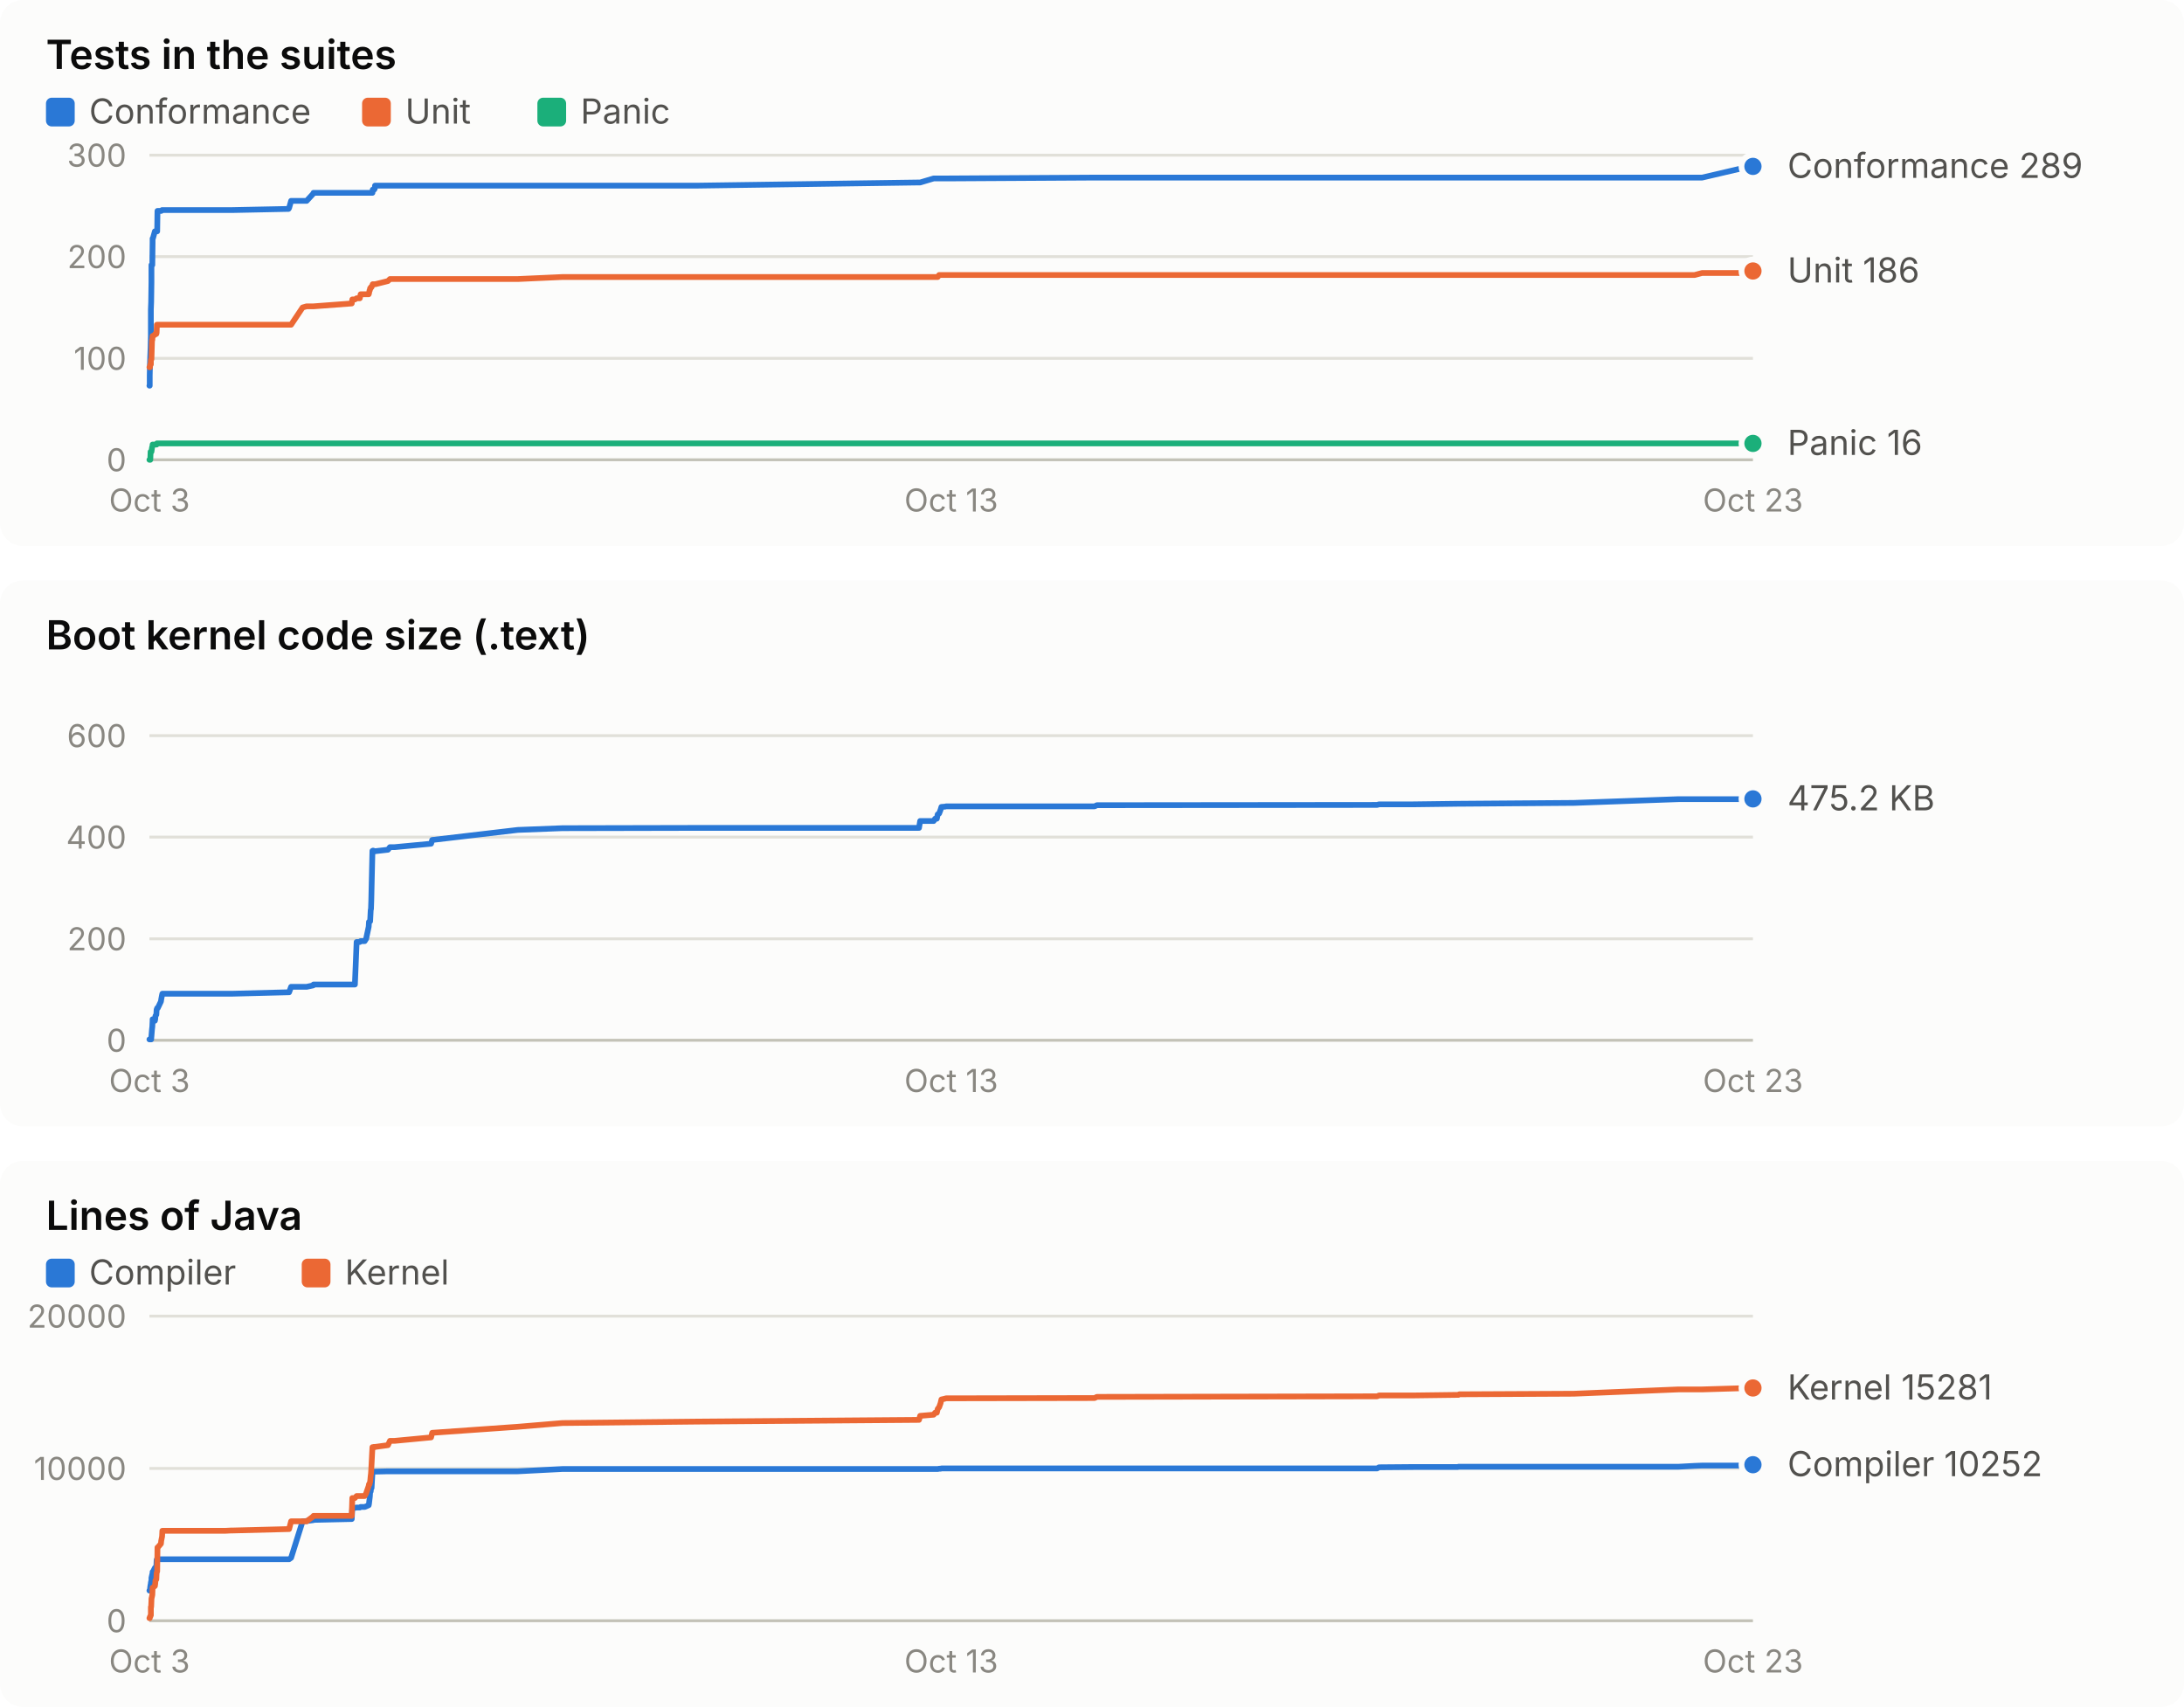
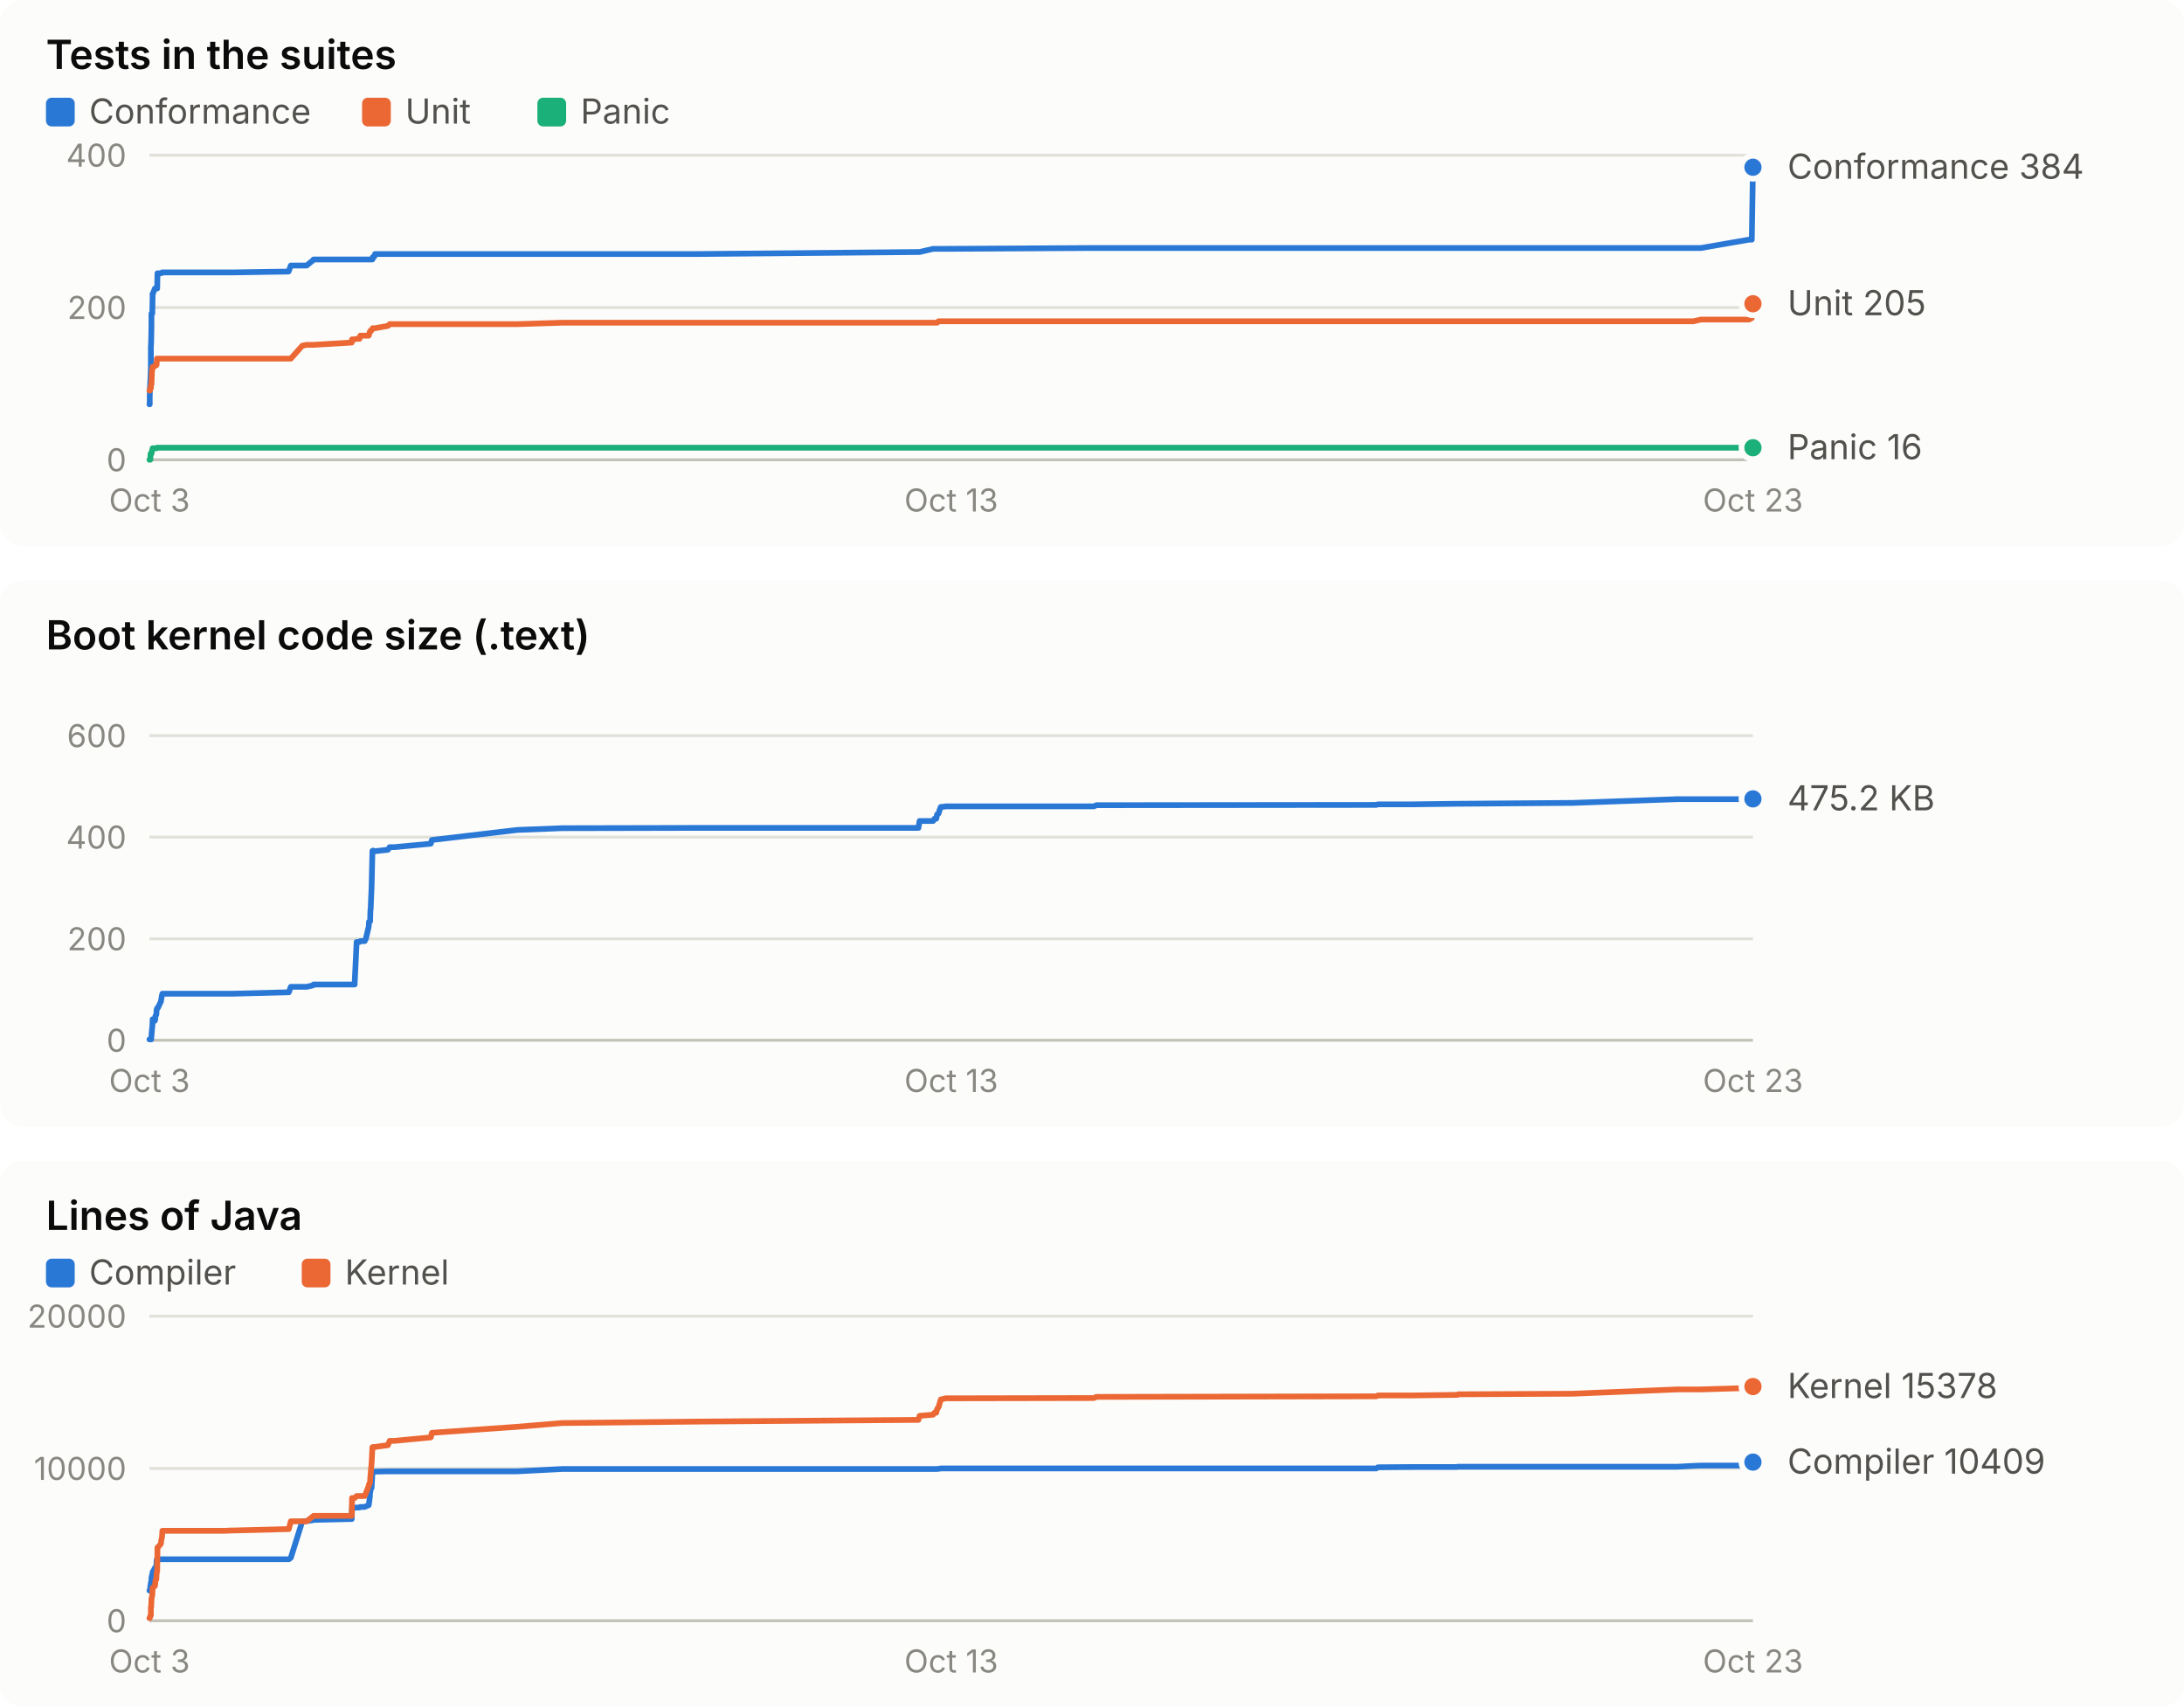
<svg xmlns="http://www.w3.org/2000/svg" width="760" height="594" viewBox="0 0 760 594" role="img" font-family="system-ui, -apple-system, 'Segoe UI', sans-serif">
  <rect x="0" y="0" width="760" height="190" rx="8" fill="#fcfcfb" />
  <text x="16.0" y="24.0" fill="#0b0b0b" font-size="14" font-weight="600" text-anchor="start" style="font-variant-numeric: tabular-nums">Tests in the suites</text>
  <rect x="16" y="34" width="10" height="10" rx="2" fill="#2a78d6" />
  <text x="31.0" y="43.0" fill="#52514e" font-size="12" font-weight="400" text-anchor="start" style="font-variant-numeric: tabular-nums">Conformance</text>
  <rect x="126" y="34" width="10" height="10" rx="2" fill="#eb6834" />
  <text x="141.0" y="43.0" fill="#52514e" font-size="12" font-weight="400" text-anchor="start" style="font-variant-numeric: tabular-nums">Unit</text>
  <rect x="187" y="34" width="10" height="10" rx="2" fill="#1baf7a" />
  <text x="202.0" y="43.0" fill="#52514e" font-size="12" font-weight="400" text-anchor="start" style="font-variant-numeric: tabular-nums">Panic</text>
  <line x1="52.0" x2="610.0" y1="160.0" y2="160.0" stroke="#c3c2b7" stroke-width="1" />
  <text x="44.0" y="164.0" fill="#898781" font-size="11" font-weight="400" text-anchor="end" style="font-variant-numeric: tabular-nums">0</text>
-   <line x1="52.0" x2="610.0" y1="124.7" y2="124.7" stroke="#e1e0d9" stroke-width="1" />
-   <text x="44.0" y="128.7" fill="#898781" font-size="11" font-weight="400" text-anchor="end" style="font-variant-numeric: tabular-nums">100</text>
-   <line x1="52.0" x2="610.0" y1="89.3" y2="89.3" stroke="#e1e0d9" stroke-width="1" />
-   <text x="44.0" y="93.3" fill="#898781" font-size="11" font-weight="400" text-anchor="end" style="font-variant-numeric: tabular-nums">200</text>
+   <line x1="52.0" x2="610.0" y1="107.0" y2="107.0" stroke="#e1e0d9" stroke-width="1" />
+   <text x="44.0" y="111.0" fill="#898781" font-size="11" font-weight="400" text-anchor="end" style="font-variant-numeric: tabular-nums">200</text>
  <line x1="52.0" x2="610.0" y1="54.0" y2="54.0" stroke="#e1e0d9" stroke-width="1" />
-   <text x="44.0" y="58.0" fill="#898781" font-size="11" font-weight="400" text-anchor="end" style="font-variant-numeric: tabular-nums">300</text>
+   <text x="44.0" y="58.0" fill="#898781" font-size="11" font-weight="400" text-anchor="end" style="font-variant-numeric: tabular-nums">400</text>
  <text x="52.0" y="178.0" fill="#898781" font-size="11" font-weight="400" text-anchor="middle" style="font-variant-numeric: tabular-nums">Oct 3</text>
  <text x="331.0" y="178.0" fill="#898781" font-size="11" font-weight="400" text-anchor="middle" style="font-variant-numeric: tabular-nums">Oct 13</text>
  <text x="610.0" y="178.0" fill="#898781" font-size="11" font-weight="400" text-anchor="middle" style="font-variant-numeric: tabular-nums">Oct 23</text>
-   <polyline points="52.0,134.2 52.1,134.2 52.1,130.7 52.2,126.4 52.3,123.6 52.4,121.1 52.5,116.9 52.5,107.7 52.6,105.2 52.7,98.2 52.7,92.2 52.9,92.2 53.0,92.2 53.1,84.4 53.1,83.0 53.2,83.0 53.9,80.5 54.0,80.5 54.1,80.5 54.4,80.5 54.5,80.5 54.6,80.5 54.7,80.5 54.8,73.4 54.9,73.4 56.0,73.4 56.1,73.4 56.4,73.1 56.5,73.1 77.6,73.1 77.7,73.1 77.9,73.1 78.4,73.1 80.3,73.1 80.8,73.1 100.4,72.7 100.6,72.4 101.3,69.9 105.3,69.9 106.7,69.9 109.0,67.4 109.1,67.1 122.4,67.1 122.6,67.1 123.5,67.1 124.1,67.1 125.2,67.1 125.5,67.1 126.9,67.1 127.4,67.1 128.3,67.1 128.4,67.1 128.6,67.1 128.7,67.1 128.8,67.1 129.0,67.1 129.1,67.1 129.2,67.1 129.3,67.1 129.6,67.1 129.7,66.0 129.8,66.0 129.9,66.0 130.1,66.0 130.2,66.0 130.3,65.7 130.4,65.7 130.5,64.6 130.6,64.6 135.0,64.6 135.7,64.6 137.3,64.6 150.0,64.6 150.4,64.6 180.2,64.6 195.7,64.6 242.6,64.6 319.8,63.5 320.2,63.5 324.9,62.1 325.4,62.1 326.0,62.1 326.3,62.1 326.8,62.1 327.3,62.1 327.6,62.1 328.9,62.1 329.2,62.1 380.9,61.8 381.7,61.8 479.2,61.8 479.9,61.8 491.8,61.8 507.3,61.8 507.5,61.8 507.8,61.8 547.7,61.8 584.1,61.8 589.7,61.8 592.3,61.8 609.0,57.9 610.0,57.9" fill="none" stroke="#2a78d6" stroke-width="2" stroke-linejoin="round" stroke-linecap="round" />
-   <circle cx="610.0" cy="57.9" r="4" fill="#2a78d6" stroke="#fcfcfb" stroke-width="2" />
-   <polyline points="52.0,127.8 52.1,127.8 52.1,127.8 52.2,127.8 52.3,126.8 52.4,126.8 52.5,126.8 52.5,125.4 52.6,125.0 52.7,125.0 52.7,125.0 52.9,118.3 53.0,118.3 53.1,116.9 53.1,116.9 53.2,116.9 53.9,116.5 54.0,116.2 54.1,116.2 54.4,116.2 54.5,115.8 54.6,113.0 54.7,113.0 54.8,113.0 54.9,113.0 56.0,113.0 56.1,113.0 56.4,113.0 56.5,113.0 77.6,113.0 77.7,113.0 77.9,113.0 78.4,113.0 80.3,113.0 80.8,113.0 100.4,113.0 100.6,113.0 101.3,113.0 105.3,107.0 106.7,106.6 109.0,106.6 109.1,106.6 122.4,105.6 122.6,104.2 123.5,104.2 124.1,103.8 125.2,103.8 125.5,102.4 126.9,102.4 127.4,102.4 128.3,102.4 128.4,102.1 128.6,101.0 128.7,101.0 128.8,100.3 129.0,100.3 129.1,99.9 129.2,99.9 129.3,99.9 129.6,99.2 129.7,98.9 129.8,98.9 129.9,98.9 130.1,98.9 130.2,98.9 130.3,98.9 130.4,98.9 130.5,98.9 130.6,98.9 135.0,97.8 135.7,97.1 137.3,97.1 150.0,97.1 150.4,97.1 180.2,97.1 195.7,96.4 242.6,96.4 319.8,96.4 320.2,96.4 324.9,96.4 325.4,96.4 326.0,96.4 326.3,96.4 326.8,95.7 327.3,95.7 327.6,95.7 328.9,95.7 329.2,95.7 380.9,95.7 381.7,95.7 479.2,95.7 479.9,95.7 491.8,95.7 507.3,95.7 507.5,95.7 507.8,95.7 547.7,95.7 584.1,95.7 589.7,95.7 592.3,95.0 609.0,95.0 610.0,94.3" fill="none" stroke="#eb6834" stroke-width="2" stroke-linejoin="round" stroke-linecap="round" />
-   <circle cx="610.0" cy="94.3" r="4" fill="#eb6834" stroke="#fcfcfb" stroke-width="2" />
-   <polyline points="52.0,160.0 52.1,160.0 52.1,160.0 52.2,160.0 52.3,160.0 52.4,157.2 52.5,157.2 52.5,157.2 52.6,157.2 52.7,157.2 52.7,157.2 52.9,155.8 53.0,155.4 53.1,155.1 53.1,154.7 53.2,154.7 53.9,154.7 54.0,154.7 54.1,154.7 54.4,154.7 54.5,154.7 54.6,154.3 54.7,154.3 54.8,154.3 54.9,154.3 56.0,154.3 56.1,154.3 56.4,154.3 56.5,154.3 77.6,154.3 77.7,154.3 77.9,154.3 78.4,154.3 80.3,154.3 80.8,154.3 100.4,154.3 100.6,154.3 101.3,154.3 105.3,154.3 106.7,154.3 109.0,154.3 109.1,154.3 122.4,154.3 122.6,154.3 123.5,154.3 124.1,154.3 125.2,154.3 125.5,154.3 126.9,154.3 127.4,154.3 128.3,154.3 128.4,154.3 128.6,154.3 128.7,154.3 128.8,154.3 129.0,154.3 129.1,154.3 129.2,154.3 129.3,154.3 129.6,154.3 129.7,154.3 129.8,154.3 129.9,154.3 130.1,154.3 130.2,154.3 130.3,154.3 130.4,154.3 130.5,154.3 130.6,154.3 135.0,154.3 135.7,154.3 137.3,154.3 150.0,154.3 150.4,154.3 180.2,154.3 195.7,154.3 242.6,154.3 319.8,154.3 320.2,154.3 324.9,154.3 325.4,154.3 326.0,154.3 326.3,154.3 326.8,154.3 327.3,154.3 327.6,154.3 328.9,154.3 329.2,154.3 380.9,154.3 381.7,154.3 479.2,154.3 479.9,154.3 491.8,154.3 507.3,154.3 507.5,154.3 507.8,154.3 547.7,154.3 584.1,154.3 589.7,154.3 592.3,154.3 609.0,154.3 610.0,154.3" fill="none" stroke="#1baf7a" stroke-width="2" stroke-linejoin="round" stroke-linecap="round" />
-   <circle cx="610.0" cy="154.3" r="4" fill="#1baf7a" stroke="#fcfcfb" stroke-width="2" />
-   <text x="622.0" y="61.9" fill="#52514e" font-size="12" font-weight="400" text-anchor="start" style="font-variant-numeric: tabular-nums">Conformance 289</text>
-   <text x="622.0" y="98.3" fill="#52514e" font-size="12" font-weight="400" text-anchor="start" style="font-variant-numeric: tabular-nums">Unit 186</text>
-   <text x="622.0" y="158.3" fill="#52514e" font-size="12" font-weight="400" text-anchor="start" style="font-variant-numeric: tabular-nums">Panic 16</text>
+   <polyline points="52.0,140.7 52.1,140.7 52.1,138.0 52.2,134.8 52.3,132.7 52.4,130.9 52.5,127.7 52.5,120.8 52.6,118.9 52.7,113.6 52.7,109.1 52.9,109.1 53.0,109.1 53.1,103.3 53.1,102.2 53.2,102.2 53.9,100.4 54.0,100.4 54.1,100.4 54.4,100.4 54.5,100.4 54.6,100.4 54.7,100.4 54.8,95.1 54.9,95.1 56.0,95.1 56.1,95.1 56.4,94.8 56.5,94.8 77.6,94.8 77.7,94.8 77.9,94.8 78.3,94.8 80.3,94.8 80.8,94.8 100.4,94.5 100.5,94.3 101.2,92.4 105.2,92.4 106.7,92.4 108.9,90.6 109.1,90.3 122.4,90.3 122.5,90.3 123.4,90.3 124.1,90.3 125.1,90.3 125.4,90.3 126.9,90.3 127.3,90.3 128.3,90.3 128.4,90.3 128.6,90.3 128.7,90.3 128.8,90.3 128.9,90.3 129.0,90.3 129.1,90.3 129.3,90.3 129.6,90.3 129.7,89.5 129.8,89.5 129.9,89.5 130.0,89.5 130.1,89.5 130.2,89.2 130.3,89.2 130.5,88.4 130.6,88.4 135.0,88.4 135.6,88.4 137.2,88.4 149.9,88.4 150.3,88.4 180.1,88.4 195.6,88.4 242.5,88.4 319.6,87.7 320.0,87.7 324.7,86.6 325.2,86.6 325.8,86.6 326.1,86.6 326.6,86.6 327.0,86.6 327.4,86.6 328.7,86.6 329.0,86.6 380.7,86.3 381.5,86.3 478.9,86.3 479.5,86.3 491.5,86.3 507.0,86.3 507.2,86.3 507.4,86.3 547.3,86.3 583.7,86.3 589.3,86.3 591.9,86.3 608.6,83.4 609.6,83.4 610.0,58.2" fill="none" stroke="#2a78d6" stroke-width="2" stroke-linejoin="round" stroke-linecap="round" />
+   <circle cx="610.0" cy="58.2" r="4" fill="#2a78d6" stroke="#fcfcfb" stroke-width="2" />
+   <polyline points="52.0,135.9 52.1,135.9 52.1,135.9 52.2,135.9 52.3,135.1 52.4,135.1 52.5,135.1 52.5,134.0 52.6,133.8 52.7,133.8 52.7,133.8 52.9,128.7 53.0,128.7 53.1,127.7 53.1,127.7 53.2,127.7 53.9,127.4 54.0,127.1 54.1,127.1 54.4,127.1 54.5,126.9 54.6,124.8 54.7,124.8 54.8,124.8 54.9,124.8 56.0,124.8 56.1,124.8 56.4,124.8 56.5,124.8 77.6,124.8 77.7,124.8 77.9,124.8 78.3,124.8 80.3,124.8 80.8,124.8 100.4,124.8 100.5,124.8 101.2,124.8 105.2,120.3 106.7,120.0 108.9,120.0 109.1,120.0 122.4,119.2 122.5,118.1 123.4,118.1 124.1,117.9 125.1,117.9 125.4,116.8 126.9,116.8 127.3,116.8 128.3,116.8 128.4,116.5 128.6,115.7 128.7,115.7 128.8,115.2 128.9,115.2 129.0,115.0 129.1,115.0 129.3,115.0 129.6,114.4 129.7,114.2 129.8,114.2 129.9,114.2 130.0,114.2 130.1,114.2 130.2,114.2 130.3,114.2 130.5,114.2 130.6,114.2 135.0,113.4 135.6,112.8 137.2,112.8 149.9,112.8 150.3,112.8 180.1,112.8 195.6,112.3 242.5,112.3 319.6,112.3 320.0,112.3 324.7,112.3 325.2,112.3 325.8,112.3 326.1,112.3 326.6,111.8 327.0,111.8 327.4,111.8 328.7,111.8 329.0,111.8 380.7,111.8 381.5,111.8 478.9,111.8 479.5,111.8 491.5,111.8 507.0,111.8 507.2,111.8 507.4,111.8 547.3,111.8 583.7,111.8 589.3,111.8 591.9,111.2 608.6,111.2 609.6,110.7 610.0,105.7" fill="none" stroke="#eb6834" stroke-width="2" stroke-linejoin="round" stroke-linecap="round" />
+   <circle cx="610.0" cy="105.7" r="4" fill="#eb6834" stroke="#fcfcfb" stroke-width="2" />
+   <polyline points="52.0,160.0 52.1,160.0 52.1,160.0 52.2,160.0 52.3,160.0 52.4,157.9 52.5,157.9 52.5,157.9 52.6,157.9 52.7,157.9 52.7,157.9 52.9,156.8 53.0,156.6 53.1,156.3 53.1,156.0 53.2,156.0 53.9,156.0 54.0,156.0 54.1,156.0 54.4,156.0 54.5,156.0 54.6,155.8 54.7,155.8 54.8,155.8 54.9,155.8 56.0,155.8 56.1,155.8 56.4,155.8 56.5,155.8 77.6,155.8 77.7,155.8 77.9,155.8 78.3,155.8 80.3,155.8 80.8,155.8 100.4,155.8 100.5,155.8 101.2,155.8 105.2,155.8 106.7,155.8 108.9,155.8 109.1,155.8 122.4,155.8 122.5,155.8 123.4,155.8 124.1,155.8 125.1,155.8 125.4,155.8 126.9,155.8 127.3,155.8 128.3,155.8 128.4,155.8 128.6,155.8 128.7,155.8 128.8,155.8 128.9,155.8 129.0,155.8 129.1,155.8 129.3,155.8 129.6,155.8 129.7,155.8 129.8,155.8 129.9,155.8 130.0,155.8 130.1,155.8 130.2,155.8 130.3,155.8 130.5,155.8 130.6,155.8 135.0,155.8 135.6,155.8 137.2,155.8 149.9,155.8 150.3,155.8 180.1,155.8 195.6,155.8 242.5,155.8 319.6,155.8 320.0,155.8 324.7,155.8 325.2,155.8 325.8,155.8 326.1,155.8 326.6,155.8 327.0,155.8 327.4,155.8 328.7,155.8 329.0,155.8 380.7,155.8 381.5,155.8 478.9,155.8 479.5,155.8 491.5,155.8 507.0,155.8 507.2,155.8 507.4,155.8 547.3,155.8 583.7,155.8 589.3,155.8 591.9,155.8 608.6,155.8 609.6,155.8 610.0,155.8" fill="none" stroke="#1baf7a" stroke-width="2" stroke-linejoin="round" stroke-linecap="round" />
+   <circle cx="610.0" cy="155.8" r="4" fill="#1baf7a" stroke="#fcfcfb" stroke-width="2" />
+   <text x="622.0" y="62.2" fill="#52514e" font-size="12" font-weight="400" text-anchor="start" style="font-variant-numeric: tabular-nums">Conformance 384</text>
+   <text x="622.0" y="109.7" fill="#52514e" font-size="12" font-weight="400" text-anchor="start" style="font-variant-numeric: tabular-nums">Unit 205</text>
+   <text x="622.0" y="159.8" fill="#52514e" font-size="12" font-weight="400" text-anchor="start" style="font-variant-numeric: tabular-nums">Panic 16</text>
  <rect x="0" y="202" width="760" height="190" rx="8" fill="#fcfcfb" />
  <text x="16.0" y="226.0" fill="#0b0b0b" font-size="14" font-weight="600" text-anchor="start" style="font-variant-numeric: tabular-nums">Boot kernel code size (.text)</text>
  <line x1="52.0" x2="610.0" y1="362.0" y2="362.0" stroke="#c3c2b7" stroke-width="1" />
  <text x="44.0" y="366.0" fill="#898781" font-size="11" font-weight="400" text-anchor="end" style="font-variant-numeric: tabular-nums">0</text>
  <line x1="52.0" x2="610.0" y1="326.7" y2="326.7" stroke="#e1e0d9" stroke-width="1" />
  <text x="44.0" y="330.7" fill="#898781" font-size="11" font-weight="400" text-anchor="end" style="font-variant-numeric: tabular-nums">200</text>
  <line x1="52.0" x2="610.0" y1="291.3" y2="291.3" stroke="#e1e0d9" stroke-width="1" />
  <text x="44.0" y="295.3" fill="#898781" font-size="11" font-weight="400" text-anchor="end" style="font-variant-numeric: tabular-nums">400</text>
  <line x1="52.0" x2="610.0" y1="256.0" y2="256.0" stroke="#e1e0d9" stroke-width="1" />
  <text x="44.0" y="260.0" fill="#898781" font-size="11" font-weight="400" text-anchor="end" style="font-variant-numeric: tabular-nums">600</text>
  <text x="52.0" y="380.0" fill="#898781" font-size="11" font-weight="400" text-anchor="middle" style="font-variant-numeric: tabular-nums">Oct 3</text>
  <text x="331.0" y="380.0" fill="#898781" font-size="11" font-weight="400" text-anchor="middle" style="font-variant-numeric: tabular-nums">Oct 13</text>
  <text x="610.0" y="380.0" fill="#898781" font-size="11" font-weight="400" text-anchor="middle" style="font-variant-numeric: tabular-nums">Oct 23</text>
-   <polyline points="52.0,361.7 52.1,361.7 52.1,361.7 52.2,361.7 52.3,361.7 52.4,361.7 52.5,361.7 52.5,361.7 52.6,361.7 52.7,360.5 52.7,360.5 52.9,358.1 53.0,357.3 53.1,355.2 53.1,354.7 53.2,354.7 53.9,355.2 54.0,354.7 54.1,353.5 54.4,353.1 54.5,351.3 54.6,351.1 54.7,350.8 54.8,350.8 54.9,350.8 56.0,348.5 56.1,347.8 56.4,346.2 56.5,345.8 77.6,345.8 77.7,345.8 77.9,345.8 78.4,345.8 80.3,345.8 80.8,345.8 100.4,345.3 100.6,345.3 101.3,343.4 105.3,343.4 106.7,343.4 109.0,342.9 109.1,342.6 122.4,342.6 122.6,342.6 123.5,342.6 124.1,327.8 125.2,327.8 125.5,327.5 126.9,327.5 127.4,326.7 128.3,322.5 128.4,320.8 128.6,320.8 128.7,320.6 128.8,320.6 129.0,316.7 129.1,316.3 129.2,313.4 129.3,309.0 129.6,296.1 129.7,296.1 129.8,296.0 129.9,296.0 130.1,296.1 130.2,296.2 130.3,296.3 130.4,296.2 130.5,296.2 130.6,296.2 135.0,295.7 135.7,294.8 137.3,294.8 150.0,293.6 150.4,292.3 180.2,288.8 195.7,288.2 242.6,288.1 319.8,288.1 320.2,285.7 324.9,285.7 325.4,284.9 326.0,284.9 326.3,283.4 326.8,283.1 327.3,281.8 327.6,280.8 328.9,280.7 329.2,280.6 380.9,280.6 381.7,280.2 479.2,280.1 479.9,279.9 491.8,279.9 507.3,279.7 507.5,279.7 507.8,279.7 547.7,279.4 584.1,278.1 589.7,278.1 592.3,278.1 609.0,278.1 610.0,278.0" fill="none" stroke="#2a78d6" stroke-width="2" stroke-linejoin="round" stroke-linecap="round" />
+   <polyline points="52.0,361.7 52.1,361.7 52.1,361.7 52.2,361.7 52.3,361.7 52.4,361.7 52.5,361.7 52.5,361.7 52.6,361.7 52.7,360.5 52.7,360.5 52.9,358.1 53.0,357.3 53.1,355.2 53.1,354.7 53.2,354.7 53.9,355.2 54.0,354.7 54.1,353.5 54.4,353.1 54.5,351.3 54.6,351.1 54.7,350.8 54.8,350.8 54.9,350.8 56.0,348.5 56.1,347.8 56.4,346.2 56.5,345.8 77.6,345.8 77.7,345.8 77.9,345.8 78.3,345.8 80.3,345.8 80.8,345.8 100.4,345.3 100.5,345.3 101.2,343.4 105.2,343.4 106.7,343.4 108.9,342.9 109.1,342.6 122.4,342.6 122.5,342.6 123.4,342.6 124.1,327.8 125.1,327.8 125.4,327.5 126.9,327.5 127.3,326.7 128.3,322.5 128.4,320.8 128.6,320.8 128.7,320.6 128.8,320.6 128.9,316.7 129.0,316.3 129.1,313.4 129.3,309.0 129.6,296.1 129.7,296.1 129.8,296.0 129.9,296.0 130.0,296.1 130.1,296.2 130.2,296.3 130.3,296.2 130.5,296.2 130.6,296.2 135.0,295.7 135.6,294.8 137.2,294.8 149.9,293.6 150.3,292.3 180.1,288.8 195.6,288.2 242.5,288.1 319.6,288.1 320.0,285.7 324.7,285.7 325.2,284.9 325.8,284.9 326.1,283.4 326.6,283.1 327.0,281.8 327.4,280.8 328.7,280.7 329.0,280.6 380.7,280.6 381.5,280.2 478.9,280.1 479.5,279.9 491.5,279.9 507.0,279.7 507.2,279.7 507.4,279.7 547.3,279.4 583.7,278.1 589.3,278.1 591.9,278.1 608.6,278.1 609.6,278.0 610.0,278.0" fill="none" stroke="#2a78d6" stroke-width="2" stroke-linejoin="round" stroke-linecap="round" />
  <circle cx="610.0" cy="278.0" r="4" fill="#2a78d6" stroke="#fcfcfb" stroke-width="2" />
  <text x="622.0" y="282.0" fill="#52514e" font-size="12" font-weight="400" text-anchor="start" style="font-variant-numeric: tabular-nums">475.2 KB</text>
  <rect x="0" y="404" width="760" height="190" rx="8" fill="#fcfcfb" />
  <text x="16.0" y="428.0" fill="#0b0b0b" font-size="14" font-weight="600" text-anchor="start" style="font-variant-numeric: tabular-nums">Lines of Java</text>
  <rect x="16" y="438" width="10" height="10" rx="2" fill="#2a78d6" />
  <text x="31.0" y="447.0" fill="#52514e" font-size="12" font-weight="400" text-anchor="start" style="font-variant-numeric: tabular-nums">Compiler</text>
  <rect x="105" y="438" width="10" height="10" rx="2" fill="#eb6834" />
  <text x="120.0" y="447.0" fill="#52514e" font-size="12" font-weight="400" text-anchor="start" style="font-variant-numeric: tabular-nums">Kernel</text>
  <line x1="52.0" x2="610.0" y1="564.0" y2="564.0" stroke="#c3c2b7" stroke-width="1" />
  <text x="44.0" y="568.0" fill="#898781" font-size="11" font-weight="400" text-anchor="end" style="font-variant-numeric: tabular-nums">0</text>
  <line x1="52.0" x2="610.0" y1="511.0" y2="511.0" stroke="#e1e0d9" stroke-width="1" />
  <text x="44.0" y="515.0" fill="#898781" font-size="11" font-weight="400" text-anchor="end" style="font-variant-numeric: tabular-nums">10000</text>
  <line x1="52.0" x2="610.0" y1="458.0" y2="458.0" stroke="#e1e0d9" stroke-width="1" />
  <text x="44.0" y="462.0" fill="#898781" font-size="11" font-weight="400" text-anchor="end" style="font-variant-numeric: tabular-nums">20000</text>
  <text x="52.0" y="582.0" fill="#898781" font-size="11" font-weight="400" text-anchor="middle" style="font-variant-numeric: tabular-nums">Oct 3</text>
  <text x="331.0" y="582.0" fill="#898781" font-size="11" font-weight="400" text-anchor="middle" style="font-variant-numeric: tabular-nums">Oct 13</text>
  <text x="610.0" y="582.0" fill="#898781" font-size="11" font-weight="400" text-anchor="middle" style="font-variant-numeric: tabular-nums">Oct 23</text>
-   <polyline points="52.0,553.5 52.1,553.5 52.1,553.3 52.2,553.1 52.3,552.1 52.4,551.5 52.5,551.0 52.5,550.8 52.6,550.3 52.7,550.3 52.7,549.1 52.9,548.2 53.0,547.8 53.1,547.4 53.1,547.0 53.2,547.0 53.9,545.6 54.0,545.5 54.1,545.4 54.4,545.4 54.5,542.9 54.6,542.6 54.7,542.6 54.8,542.6 54.9,542.6 56.0,542.6 56.1,542.6 56.4,542.6 56.5,542.6 77.6,542.6 77.7,542.6 77.9,542.6 78.4,542.6 80.3,542.6 80.8,542.6 100.4,542.6 100.6,542.6 101.3,542.1 105.3,529.4 106.7,529.3 109.0,529.0 109.1,528.9 122.4,528.6 122.6,524.7 123.5,524.7 124.1,524.6 125.2,524.6 125.5,524.4 126.9,524.4 127.4,524.2 128.3,523.8 128.4,523.3 128.6,521.6 128.7,520.8 128.8,519.1 129.0,519.0 129.1,517.9 129.2,517.8 129.3,517.8 129.6,512.4 129.7,512.2 129.8,512.1 129.9,512.1 130.1,512.1 130.2,512.1 130.3,512.1 130.4,512.1 130.5,512.1 130.6,512.1 135.0,512.0 135.7,512.0 137.3,512.0 150.0,512.0 150.4,512.0 180.2,512.0 195.7,511.2 242.6,511.2 319.8,511.2 320.2,511.2 324.9,511.2 325.4,511.2 326.0,511.2 326.3,511.2 326.8,511.1 327.3,511.1 327.6,511.0 328.9,511.0 329.2,511.0 380.9,511.0 381.7,511.0 479.2,511.0 479.9,510.6 491.8,510.5 507.3,510.5 507.5,510.4 507.8,510.4 547.7,510.4 584.1,510.4 589.7,510.1 592.3,510.0 609.0,510.0 610.0,509.7" fill="none" stroke="#2a78d6" stroke-width="2" stroke-linejoin="round" stroke-linecap="round" />
-   <circle cx="610.0" cy="509.7" r="4" fill="#2a78d6" stroke="#fcfcfb" stroke-width="2" />
-   <polyline points="52.0,563.1 52.1,563.1 52.1,562.8 52.2,562.6 52.3,562.6 52.4,562.1 52.5,562.1 52.5,559.2 52.6,559.2 52.7,556.8 52.7,556.4 52.9,555.5 53.0,555.0 53.1,552.6 53.1,552.5 53.2,552.5 53.9,551.9 54.0,551.2 54.1,550.0 54.4,549.6 54.5,547.4 54.6,547.1 54.7,546.8 54.8,538.5 54.9,538.5 56.0,537.2 56.1,536.2 56.4,534.7 56.5,532.7 77.6,532.7 77.7,532.7 77.9,532.7 78.4,532.7 80.3,532.6 80.8,532.6 100.4,532.1 100.6,532.1 101.3,529.4 105.3,529.4 106.7,529.4 109.0,527.7 109.1,527.5 122.4,527.5 122.6,521.3 123.5,521.3 124.1,520.6 125.2,520.6 125.5,520.6 126.9,520.6 127.4,519.7 128.3,517.1 128.4,516.5 128.6,516.5 128.7,515.9 128.8,515.7 129.0,513.6 129.1,512.8 129.2,511.3 129.3,509.4 129.6,503.6 129.7,503.6 129.8,503.6 129.9,503.6 130.1,503.5 130.2,503.6 130.3,503.6 130.4,503.6 130.5,503.5 130.6,503.5 135.0,502.9 135.7,501.4 137.3,501.4 150.0,500.2 150.4,498.6 180.2,496.5 195.7,495.2 242.6,494.7 319.8,494.1 320.2,492.7 324.9,492.3 325.4,491.6 326.0,491.6 326.3,490.3 326.8,489.7 327.3,488.3 327.6,487.0 328.9,486.7 329.2,486.6 380.9,486.5 381.7,486.1 479.2,485.9 479.9,485.6 491.8,485.6 507.3,485.4 507.5,485.4 507.8,485.2 547.7,485.0 584.1,483.5 589.7,483.5 592.3,483.5 609.0,483.0 610.0,483.0" fill="none" stroke="#eb6834" stroke-width="2" stroke-linejoin="round" stroke-linecap="round" />
-   <circle cx="610.0" cy="483.0" r="4" fill="#eb6834" stroke="#fcfcfb" stroke-width="2" />
-   <text x="622.0" y="487.0" fill="#52514e" font-size="12" font-weight="400" text-anchor="start" style="font-variant-numeric: tabular-nums">Kernel 15281</text>
-   <text x="622.0" y="513.7" fill="#52514e" font-size="12" font-weight="400" text-anchor="start" style="font-variant-numeric: tabular-nums">Compiler 10252</text>
+   <polyline points="52.0,553.5 52.1,553.5 52.1,553.3 52.2,553.1 52.3,552.1 52.4,551.5 52.5,551.0 52.5,550.8 52.6,550.3 52.7,550.3 52.7,549.1 52.9,548.2 53.0,547.8 53.1,547.4 53.1,547.0 53.2,547.0 53.9,545.6 54.0,545.5 54.1,545.4 54.4,545.4 54.5,542.9 54.6,542.6 54.7,542.6 54.8,542.6 54.9,542.6 56.0,542.6 56.1,542.6 56.4,542.6 56.5,542.6 77.6,542.6 77.7,542.6 77.9,542.6 78.3,542.6 80.3,542.6 80.8,542.6 100.4,542.6 100.5,542.6 101.2,542.1 105.2,529.4 106.7,529.3 108.9,529.0 109.1,528.9 122.4,528.6 122.5,524.7 123.4,524.7 124.1,524.6 125.1,524.6 125.4,524.4 126.9,524.4 127.3,524.2 128.3,523.8 128.4,523.3 128.6,521.6 128.7,520.8 128.8,519.1 128.9,519.0 129.0,517.9 129.1,517.8 129.3,517.8 129.6,512.4 129.7,512.2 129.8,512.1 129.9,512.1 130.0,512.1 130.1,512.1 130.2,512.1 130.3,512.1 130.5,512.1 130.6,512.1 135.0,512.0 135.6,512.0 137.2,512.0 149.9,512.0 150.3,512.0 180.1,512.0 195.6,511.2 242.5,511.2 319.6,511.2 320.0,511.2 324.7,511.2 325.2,511.2 325.8,511.2 326.1,511.2 326.6,511.1 327.0,511.1 327.4,511.0 328.7,511.0 329.0,511.0 380.7,511.0 381.5,511.0 478.9,511.0 479.5,510.6 491.5,510.5 507.0,510.5 507.2,510.4 507.4,510.4 547.3,510.4 583.7,510.4 589.3,510.1 591.9,510.0 608.6,510.0 609.6,509.7 610.0,508.8" fill="none" stroke="#2a78d6" stroke-width="2" stroke-linejoin="round" stroke-linecap="round" />
+   <circle cx="610.0" cy="508.8" r="4" fill="#2a78d6" stroke="#fcfcfb" stroke-width="2" />
+   <polyline points="52.0,563.1 52.1,563.1 52.1,562.8 52.2,562.6 52.3,562.6 52.4,562.1 52.5,562.1 52.5,559.2 52.6,559.2 52.7,556.8 52.7,556.4 52.9,555.5 53.0,555.0 53.1,552.6 53.1,552.5 53.2,552.5 53.9,551.9 54.0,551.2 54.1,550.0 54.4,549.6 54.5,547.4 54.6,547.1 54.7,546.8 54.8,538.5 54.9,538.5 56.0,537.2 56.1,536.2 56.4,534.7 56.5,532.7 77.6,532.7 77.7,532.7 77.9,532.7 78.3,532.7 80.3,532.6 80.8,532.6 100.4,532.1 100.5,532.1 101.2,529.4 105.2,529.4 106.7,529.4 108.9,527.7 109.1,527.5 122.4,527.5 122.5,521.3 123.4,521.3 124.1,520.6 125.1,520.6 125.4,520.6 126.9,520.6 127.3,519.7 128.3,517.1 128.4,516.5 128.6,516.5 128.7,515.9 128.8,515.7 128.9,513.6 129.0,512.8 129.1,511.3 129.3,509.4 129.6,503.6 129.7,503.6 129.8,503.6 129.9,503.6 130.0,503.5 130.1,503.6 130.2,503.6 130.3,503.6 130.5,503.5 130.6,503.5 135.0,502.9 135.6,501.4 137.2,501.4 149.9,500.2 150.3,498.6 180.1,496.5 195.6,495.2 242.5,494.7 319.6,494.1 320.0,492.7 324.7,492.3 325.2,491.6 325.8,491.6 326.1,490.3 326.6,489.7 327.0,488.3 327.4,487.0 328.7,486.7 329.0,486.6 380.7,486.5 381.5,486.1 478.9,485.9 479.5,485.6 491.5,485.6 507.0,485.4 507.2,485.4 507.4,485.2 547.3,485.0 583.7,483.5 589.3,483.5 591.9,483.5 608.6,483.0 609.6,483.0 610.0,482.5" fill="none" stroke="#eb6834" stroke-width="2" stroke-linejoin="round" stroke-linecap="round" />
+   <circle cx="610.0" cy="482.5" r="4" fill="#eb6834" stroke="#fcfcfb" stroke-width="2" />
+   <text x="622.0" y="486.5" fill="#52514e" font-size="12" font-weight="400" text-anchor="start" style="font-variant-numeric: tabular-nums">Kernel 15378</text>
+   <text x="622.0" y="512.8" fill="#52514e" font-size="12" font-weight="400" text-anchor="start" style="font-variant-numeric: tabular-nums">Compiler 10409</text>
</svg>
